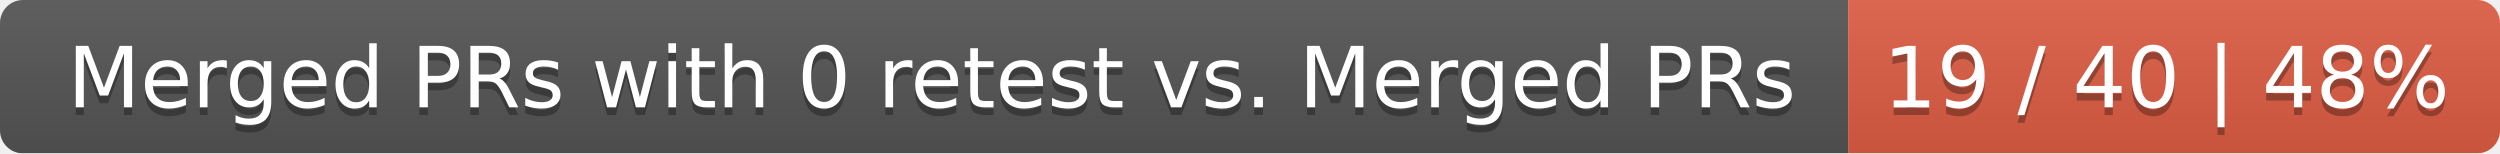
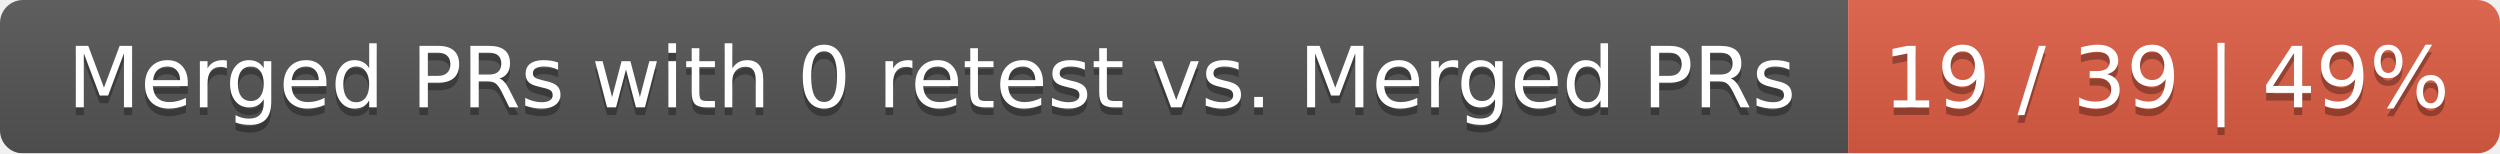
<svg xmlns="http://www.w3.org/2000/svg" width="326" height="20">
  <linearGradient id="smooth" x2="0" y2="100%">
    <stop offset="0" stop-color="#bbb" stop-opacity=".1" />
    <stop offset="1" stop-opacity=".1" />
  </linearGradient>
  <mask id="round">
    <rect width="326" height="20" rx="3" fill="#fff" />
  </mask>
  <g mask="url(#round)">
    <rect width="241" height="20" fill="#555" />
    <rect x="241" width="85" height="20" fill="#e05d44" />
    <rect width="326" height="20" fill="url(#smooth)" />
  </g>
  <g fill="#fff" text-anchor="middle" font-family="DejaVu Sans,Verdana,Geneva,sans-serif" font-size="11">
    <text x="121.5" y="15" fill="#010101" fill-opacity=".3">Merged PRs with 0 retest vs. Merged PRs</text>
    <text x="121.5" y="14">Merged PRs with 0 retest vs. Merged PRs</text>
-     <text x="282.5" y="15" fill="#010101" fill-opacity=".3">19 / 40 | 48%</text>
-     <text x="282.5" y="14">19 / 40 | 48%</text>
+     <text x="282.5" y="15" fill="#010101" fill-opacity=".3">19 / 39 | 49%</text>
+     <text x="282.5" y="14">19 / 39 | 49%</text>
  </g>
</svg>
